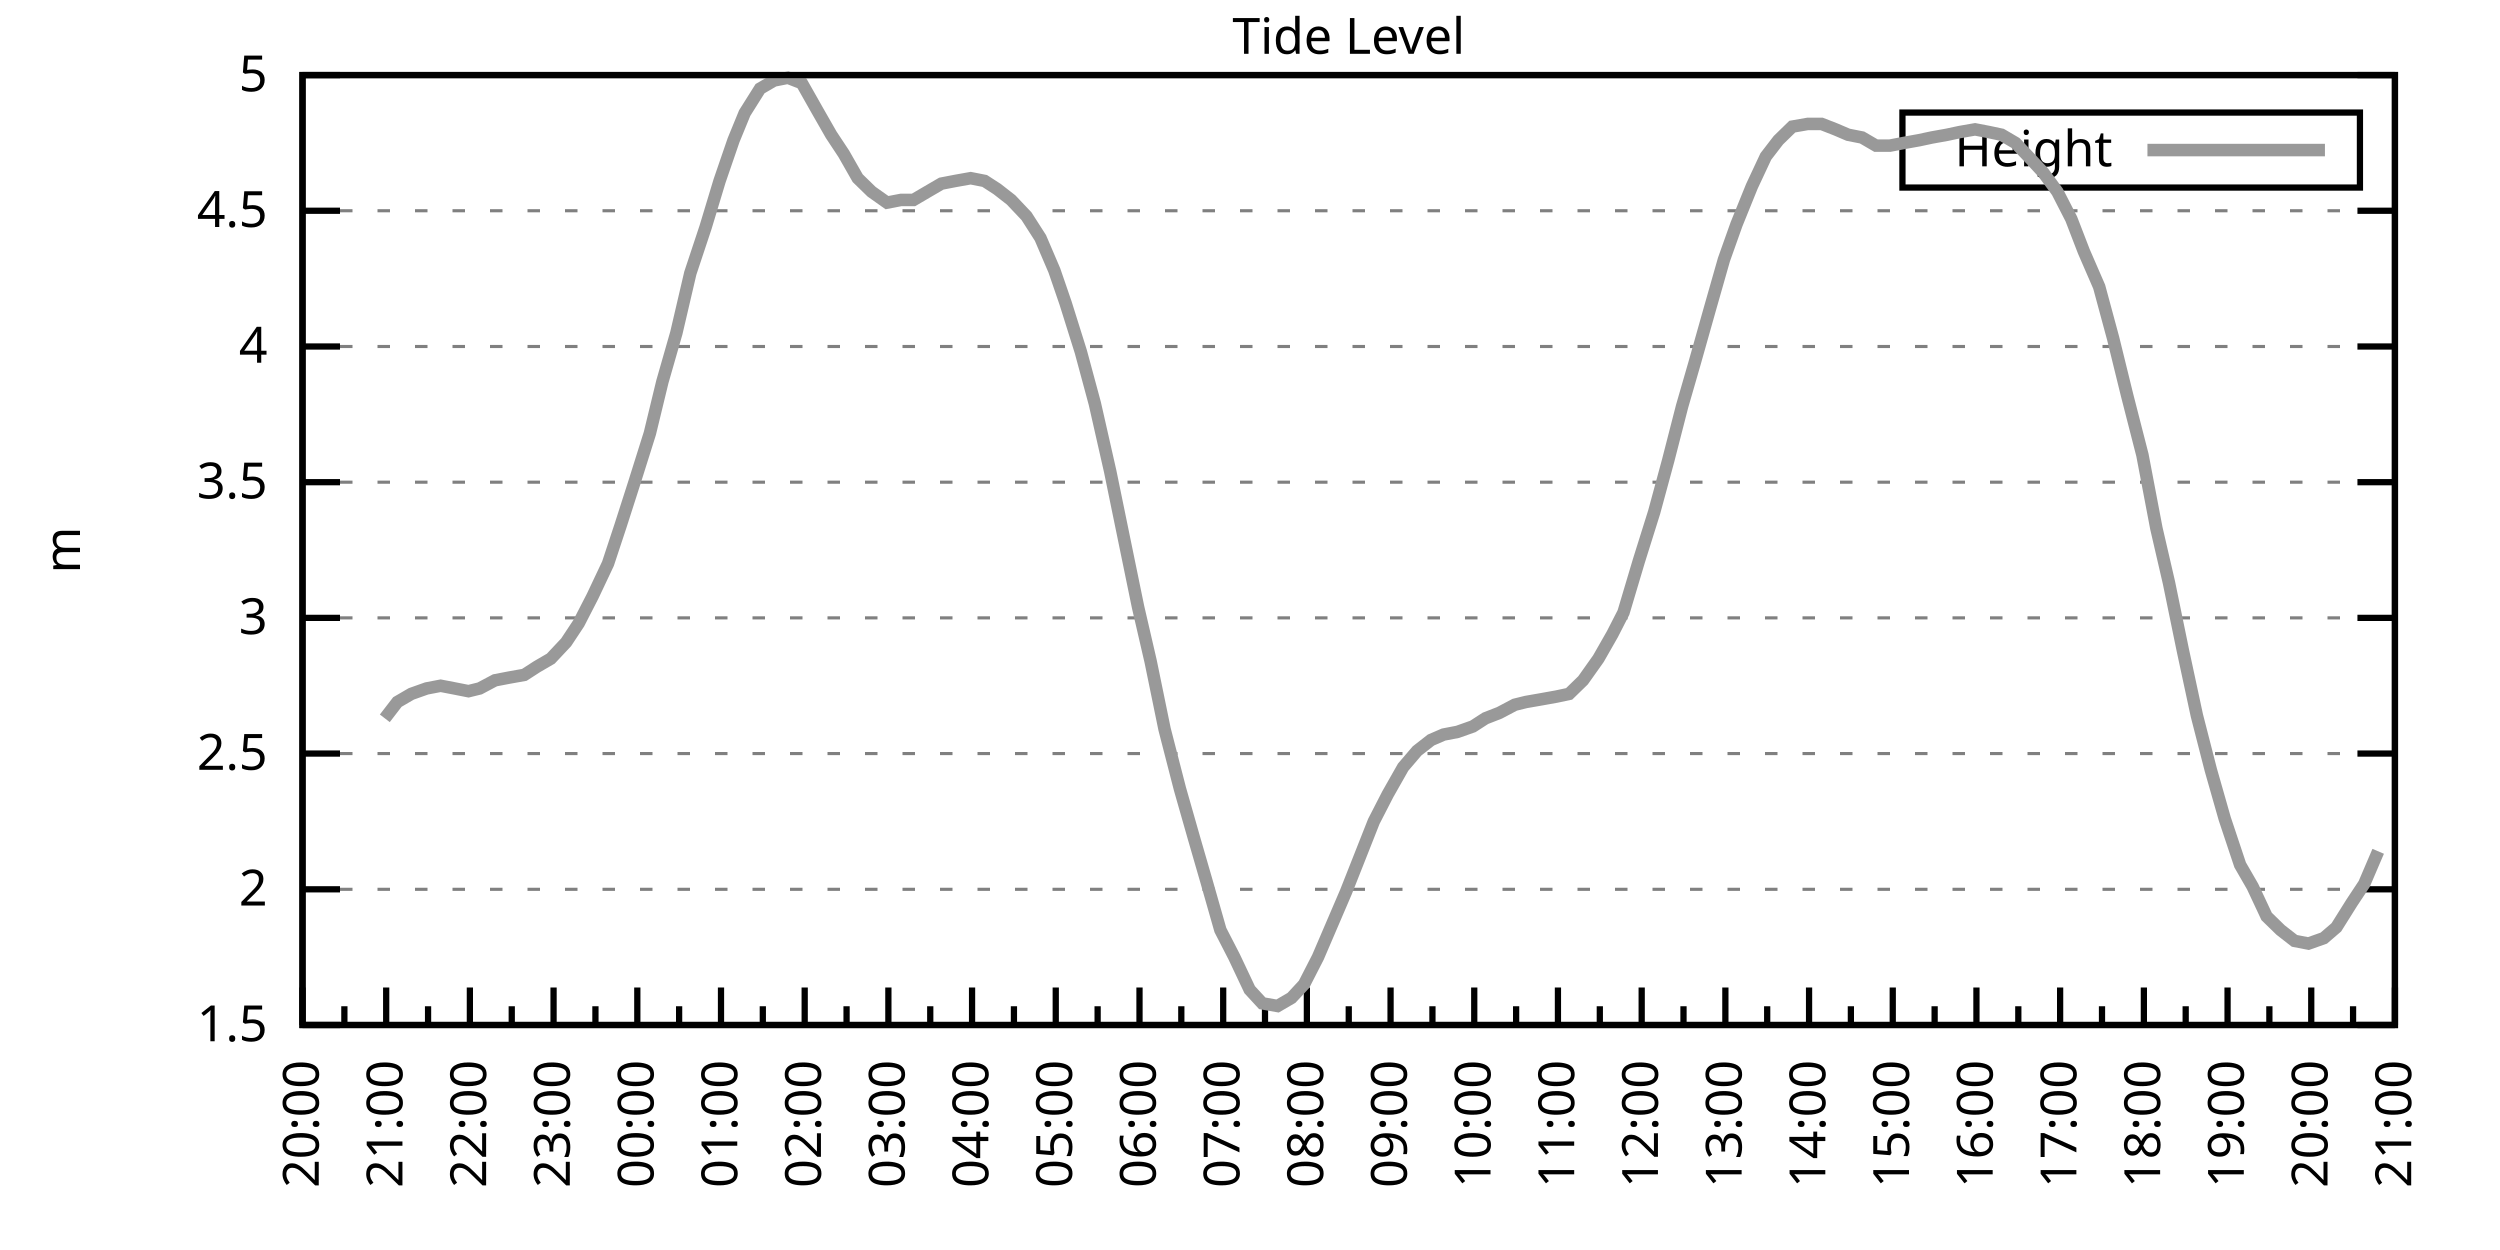
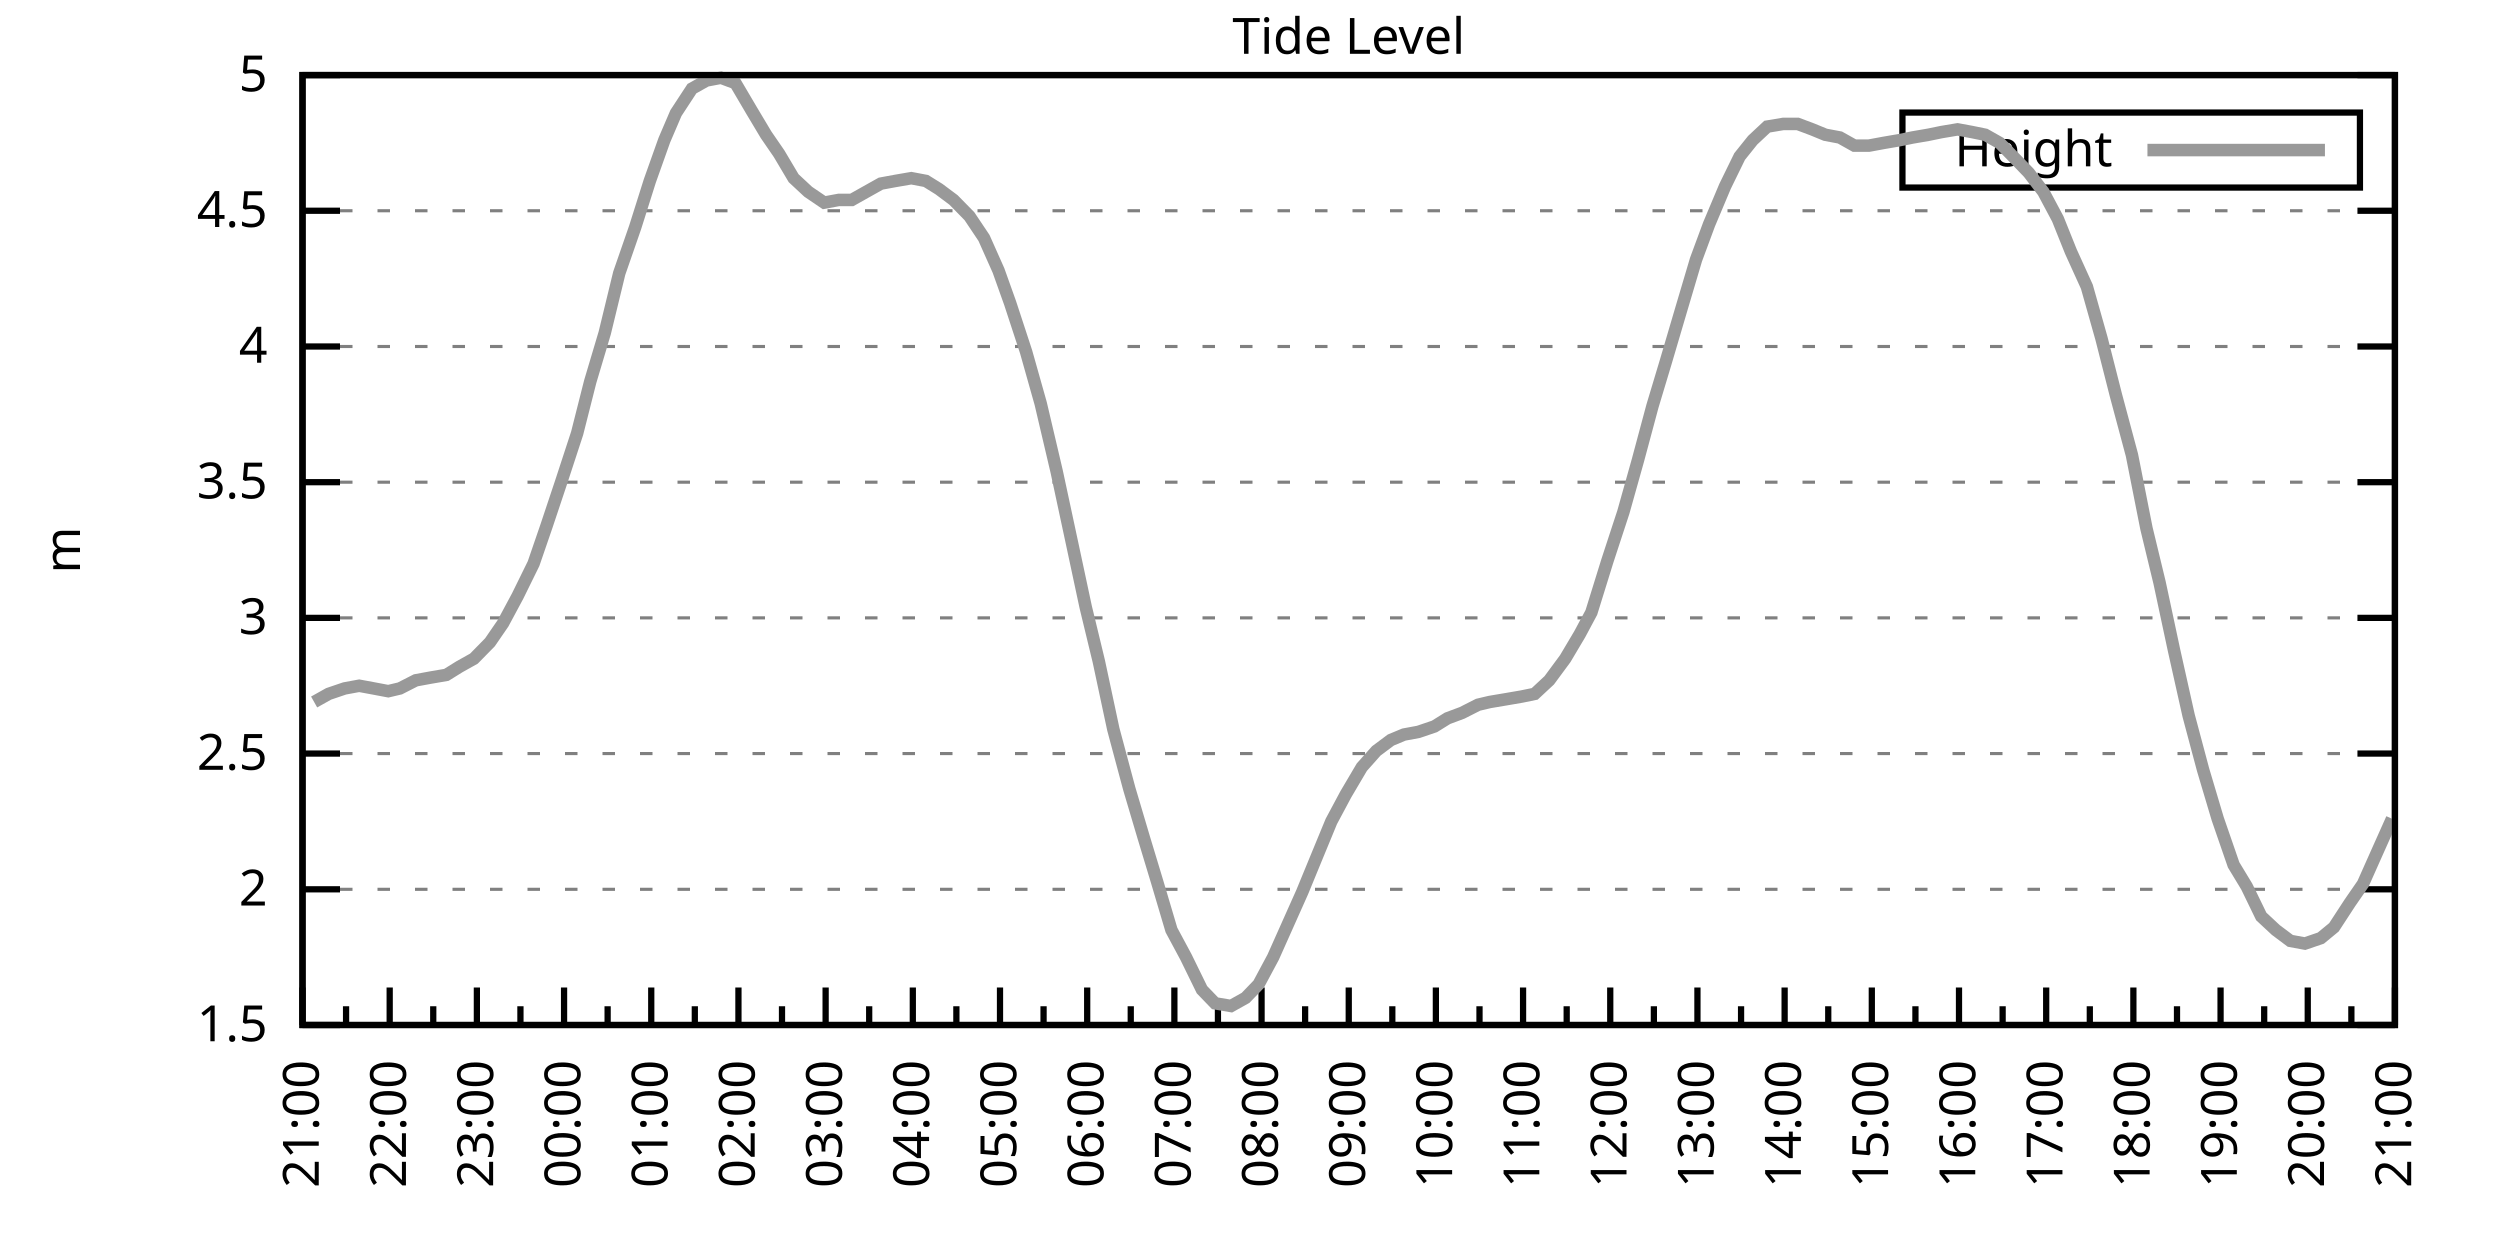
<svg xmlns="http://www.w3.org/2000/svg" xmlns:xlink="http://www.w3.org/1999/xlink" width="400" height="200" viewBox="0 0 400 200">
  <g id="gnuplot_canvas">
    <rect x="0" y="0" width="400" height="200" fill="none" />
    <defs>
      <circle id="gpDot" r="0.5" stroke-width="0.5" stroke="currentColor" />
      <path id="gpPt0" stroke-width="0.333" stroke="currentColor" d="M-1,0 h2 M0,-1 v2" />
      <path id="gpPt1" stroke-width="0.333" stroke="currentColor" d="M-1,-1 L1,1 M1,-1 L-1,1" />
      <path id="gpPt2" stroke-width="0.333" stroke="currentColor" d="M-1,0 L1,0 M0,-1 L0,1 M-1,-1 L1,1 M-1,1 L1,-1" />
      <rect id="gpPt3" stroke-width="0.333" stroke="currentColor" x="-1" y="-1" width="2" height="2" />
      <rect id="gpPt4" stroke-width="0.333" stroke="currentColor" fill="currentColor" x="-1" y="-1" width="2" height="2" />
      <circle id="gpPt5" stroke-width="0.333" stroke="currentColor" cx="0" cy="0" r="1" />
      <use xlink:href="#gpPt5" id="gpPt6" fill="currentColor" stroke="none" />
      <path id="gpPt7" stroke-width="0.333" stroke="currentColor" d="M0,-1.33 L-1.33,0.67 L1.33,0.67 z" />
      <use xlink:href="#gpPt7" id="gpPt8" fill="currentColor" stroke="none" />
      <use xlink:href="#gpPt7" id="gpPt9" stroke="currentColor" transform="rotate(180)" />
      <use xlink:href="#gpPt9" id="gpPt10" fill="currentColor" stroke="none" />
      <use xlink:href="#gpPt3" id="gpPt11" stroke="currentColor" transform="rotate(45)" />
      <use xlink:href="#gpPt11" id="gpPt12" fill="currentColor" stroke="none" />
      <path id="gpPt13" stroke-width="0.333" stroke="currentColor" d="M0,1.330 L1.265,0.411 L0.782,-1.067 L-0.782,-1.076 L-1.265,0.411 z" />
      <use xlink:href="#gpPt13" id="gpPt14" fill="currentColor" stroke="none" />
      <filter id="textbox" filterUnits="objectBoundingBox" x="0" y="0" height="1" width="1">
        <feFlood flood-color="white" flood-opacity="1" result="bgnd" />
        <feComposite in="SourceGraphic" in2="bgnd" operator="atop" />
      </filter>
      <filter id="greybox" filterUnits="objectBoundingBox" x="0" y="0" height="1" width="1">
        <feFlood flood-color="lightgrey" flood-opacity="1" result="grey" />
        <feComposite in="SourceGraphic" in2="grey" operator="atop" />
      </filter>
    </defs>
    <g fill="none" color="white" stroke="currentColor" stroke-width="1.00" stroke-linecap="butt" stroke-linejoin="miter">
</g>
    <g fill="none" color="black" stroke="currentColor" stroke-width="1.00" stroke-linecap="butt" stroke-linejoin="miter">
      <g stroke="none" shape-rendering="crispEdges">
        <polygon fill="rgb(255, 255, 255)" points="48.40,164.00 383.18,164.00 383.18,12.02 48.40,12.02 " />
      </g>
    </g>
    <g fill="none" color="black" stroke="currentColor" stroke-width="1.00" stroke-linecap="butt" stroke-linejoin="miter">
</g>
    <g fill="none" color="black" stroke="black" stroke-width="0.50" stroke-linecap="butt" stroke-linejoin="miter">
</g>
    <g fill="none" color="gray" stroke="currentColor" stroke-width="0.50" stroke-linecap="butt" stroke-linejoin="miter">
      <path stroke="gray" stroke-dasharray="2,4" class="gridline" d="M48.40,164.00 L383.19,164.00  " />
    </g>
    <g fill="none" color="gray" stroke="gray" stroke-width="1.00" stroke-linecap="butt" stroke-linejoin="miter">
</g>
    <g fill="none" color="black" stroke="currentColor" stroke-width="1.00" stroke-linecap="butt" stroke-linejoin="miter">
      <path stroke="black" d="M48.40,164.00 L54.40,164.00 M383.19,164.00 L377.19,164.00  " />
      <g transform="translate(42.80,166.60)" stroke="none" fill="black" font-family="Sans" font-size="8.00" text-anchor="end">
        <text>
          <tspan font-family="Sans"> 1.5</tspan>
        </text>
      </g>
    </g>
    <g fill="none" color="black" stroke="currentColor" stroke-width="1.00" stroke-linecap="butt" stroke-linejoin="miter">
</g>
    <g fill="none" color="black" stroke="black" stroke-width="0.50" stroke-linecap="butt" stroke-linejoin="miter">
</g>
    <g fill="none" color="gray" stroke="currentColor" stroke-width="0.50" stroke-linecap="butt" stroke-linejoin="miter">
      <path stroke="gray" stroke-dasharray="2,4" class="gridline" d="M48.40,142.29 L383.19,142.29  " />
    </g>
    <g fill="none" color="gray" stroke="gray" stroke-width="1.00" stroke-linecap="butt" stroke-linejoin="miter">
</g>
    <g fill="none" color="black" stroke="currentColor" stroke-width="1.00" stroke-linecap="butt" stroke-linejoin="miter">
      <path stroke="black" d="M48.40,142.29 L54.40,142.29 M383.19,142.29 L377.19,142.29  " />
      <g transform="translate(42.80,144.89)" stroke="none" fill="black" font-family="Sans" font-size="8.00" text-anchor="end">
        <text>
          <tspan font-family="Sans"> 2</tspan>
        </text>
      </g>
    </g>
    <g fill="none" color="black" stroke="currentColor" stroke-width="1.00" stroke-linecap="butt" stroke-linejoin="miter">
</g>
    <g fill="none" color="black" stroke="black" stroke-width="0.50" stroke-linecap="butt" stroke-linejoin="miter">
</g>
    <g fill="none" color="gray" stroke="currentColor" stroke-width="0.50" stroke-linecap="butt" stroke-linejoin="miter">
      <path stroke="gray" stroke-dasharray="2,4" class="gridline" d="M48.40,120.57 L383.19,120.57  " />
    </g>
    <g fill="none" color="gray" stroke="gray" stroke-width="1.00" stroke-linecap="butt" stroke-linejoin="miter">
</g>
    <g fill="none" color="black" stroke="currentColor" stroke-width="1.00" stroke-linecap="butt" stroke-linejoin="miter">
      <path stroke="black" d="M48.40,120.57 L54.40,120.57 M383.19,120.57 L377.19,120.57  " />
      <g transform="translate(42.80,123.17)" stroke="none" fill="black" font-family="Sans" font-size="8.00" text-anchor="end">
        <text>
          <tspan font-family="Sans"> 2.5</tspan>
        </text>
      </g>
    </g>
    <g fill="none" color="black" stroke="currentColor" stroke-width="1.00" stroke-linecap="butt" stroke-linejoin="miter">
</g>
    <g fill="none" color="black" stroke="black" stroke-width="0.50" stroke-linecap="butt" stroke-linejoin="miter">
</g>
    <g fill="none" color="gray" stroke="currentColor" stroke-width="0.50" stroke-linecap="butt" stroke-linejoin="miter">
      <path stroke="gray" stroke-dasharray="2,4" class="gridline" d="M48.40,98.86 L383.19,98.86  " />
    </g>
    <g fill="none" color="gray" stroke="gray" stroke-width="1.00" stroke-linecap="butt" stroke-linejoin="miter">
</g>
    <g fill="none" color="black" stroke="currentColor" stroke-width="1.00" stroke-linecap="butt" stroke-linejoin="miter">
      <path stroke="black" d="M48.40,98.86 L54.40,98.86 M383.19,98.86 L377.19,98.86  " />
      <g transform="translate(42.80,101.46)" stroke="none" fill="black" font-family="Sans" font-size="8.00" text-anchor="end">
        <text>
          <tspan font-family="Sans"> 3</tspan>
        </text>
      </g>
    </g>
    <g fill="none" color="black" stroke="currentColor" stroke-width="1.00" stroke-linecap="butt" stroke-linejoin="miter">
</g>
    <g fill="none" color="black" stroke="black" stroke-width="0.50" stroke-linecap="butt" stroke-linejoin="miter">
</g>
    <g fill="none" color="gray" stroke="currentColor" stroke-width="0.50" stroke-linecap="butt" stroke-linejoin="miter">
      <path stroke="gray" stroke-dasharray="2,4" class="gridline" d="M48.40,77.15 L383.19,77.15  " />
    </g>
    <g fill="none" color="gray" stroke="gray" stroke-width="1.00" stroke-linecap="butt" stroke-linejoin="miter">
</g>
    <g fill="none" color="black" stroke="currentColor" stroke-width="1.00" stroke-linecap="butt" stroke-linejoin="miter">
      <path stroke="black" d="M48.40,77.15 L54.40,77.15 M383.19,77.15 L377.19,77.15  " />
      <g transform="translate(42.80,79.75)" stroke="none" fill="black" font-family="Sans" font-size="8.00" text-anchor="end">
        <text>
          <tspan font-family="Sans"> 3.5</tspan>
        </text>
      </g>
    </g>
    <g fill="none" color="black" stroke="currentColor" stroke-width="1.00" stroke-linecap="butt" stroke-linejoin="miter">
</g>
    <g fill="none" color="black" stroke="black" stroke-width="0.50" stroke-linecap="butt" stroke-linejoin="miter">
</g>
    <g fill="none" color="gray" stroke="currentColor" stroke-width="0.50" stroke-linecap="butt" stroke-linejoin="miter">
      <path stroke="gray" stroke-dasharray="2,4" class="gridline" d="M48.40,55.44 L383.19,55.44  " />
    </g>
    <g fill="none" color="gray" stroke="gray" stroke-width="1.00" stroke-linecap="butt" stroke-linejoin="miter">
</g>
    <g fill="none" color="black" stroke="currentColor" stroke-width="1.00" stroke-linecap="butt" stroke-linejoin="miter">
      <path stroke="black" d="M48.40,55.44 L54.40,55.44 M383.19,55.44 L377.19,55.44  " />
      <g transform="translate(42.80,58.04)" stroke="none" fill="black" font-family="Sans" font-size="8.00" text-anchor="end">
        <text>
          <tspan font-family="Sans"> 4</tspan>
        </text>
      </g>
    </g>
    <g fill="none" color="black" stroke="currentColor" stroke-width="1.00" stroke-linecap="butt" stroke-linejoin="miter">
</g>
    <g fill="none" color="black" stroke="black" stroke-width="0.50" stroke-linecap="butt" stroke-linejoin="miter">
</g>
    <g fill="none" color="gray" stroke="currentColor" stroke-width="0.50" stroke-linecap="butt" stroke-linejoin="miter">
      <path stroke="gray" stroke-dasharray="2,4" class="gridline" d="M48.40,33.72 L383.19,33.72  " />
    </g>
    <g fill="none" color="gray" stroke="gray" stroke-width="1.00" stroke-linecap="butt" stroke-linejoin="miter">
</g>
    <g fill="none" color="black" stroke="currentColor" stroke-width="1.00" stroke-linecap="butt" stroke-linejoin="miter">
      <path stroke="black" d="M48.40,33.72 L54.40,33.72 M383.19,33.72 L377.19,33.72  " />
      <g transform="translate(42.80,36.32)" stroke="none" fill="black" font-family="Sans" font-size="8.00" text-anchor="end">
        <text>
          <tspan font-family="Sans"> 4.5</tspan>
        </text>
      </g>
    </g>
    <g fill="none" color="black" stroke="currentColor" stroke-width="1.00" stroke-linecap="butt" stroke-linejoin="miter">
</g>
    <g fill="none" color="black" stroke="black" stroke-width="0.50" stroke-linecap="butt" stroke-linejoin="miter">
</g>
    <g fill="none" color="gray" stroke="currentColor" stroke-width="0.50" stroke-linecap="butt" stroke-linejoin="miter">
      <path stroke="gray" stroke-dasharray="2,4" class="gridline" d="M48.40,12.01 L383.19,12.01  " />
    </g>
    <g fill="none" color="gray" stroke="gray" stroke-width="1.00" stroke-linecap="butt" stroke-linejoin="miter">
</g>
    <g fill="none" color="black" stroke="currentColor" stroke-width="1.00" stroke-linecap="butt" stroke-linejoin="miter">
      <path stroke="black" d="M48.40,12.01 L54.40,12.01 M383.19,12.01 L377.19,12.01  " />
      <g transform="translate(42.80,14.61)" stroke="none" fill="black" font-family="Sans" font-size="8.00" text-anchor="end">
        <text>
          <tspan font-family="Sans"> 5</tspan>
        </text>
      </g>
    </g>
    <g fill="none" color="black" stroke="currentColor" stroke-width="1.00" stroke-linecap="butt" stroke-linejoin="miter">
      <path stroke="black" d="M48.40,164.00 L48.40,158.00  " />
      <g transform="translate(51.00,169.60) rotate(270)" stroke="none" fill="black" font-family="Sans" font-size="8.00" text-anchor="end">
        <text>
+           <tspan font-family="Sans">21:00</tspan>
+         </text>
+       </g>
+     </g>
+     <g fill="none" color="black" stroke="currentColor" stroke-width="1.00" stroke-linecap="butt" stroke-linejoin="miter">
+       <path stroke="black" d="M55.37,164.00 L55.37,161.00 M62.35,164.00 L62.35,158.00  " />
+       <g transform="translate(64.95,169.60) rotate(270)" stroke="none" fill="black" font-family="Sans" font-size="8.00" text-anchor="end">
+         <text>
+           <tspan font-family="Sans">22:00</tspan>
+         </text>
+       </g>
+     </g>
+     <g fill="none" color="black" stroke="currentColor" stroke-width="1.00" stroke-linecap="butt" stroke-linejoin="miter">
+       <path stroke="black" d="M69.32,164.00 L69.32,161.00 M76.30,164.00 L76.30,158.00  " />
+       <g transform="translate(78.90,169.60) rotate(270)" stroke="none" fill="black" font-family="Sans" font-size="8.00" text-anchor="end">
+         <text>
+           <tspan font-family="Sans">23:00</tspan>
+         </text>
+       </g>
+     </g>
+     <g fill="none" color="black" stroke="currentColor" stroke-width="1.00" stroke-linecap="butt" stroke-linejoin="miter">
+       <path stroke="black" d="M83.27,164.00 L83.27,161.00 M90.25,164.00 L90.25,158.00  " />
+       <g transform="translate(92.85,169.60) rotate(270)" stroke="none" fill="black" font-family="Sans" font-size="8.00" text-anchor="end">
+         <text>
+           <tspan font-family="Sans">00:00</tspan>
+         </text>
+       </g>
+     </g>
+     <g fill="none" color="black" stroke="currentColor" stroke-width="1.00" stroke-linecap="butt" stroke-linejoin="miter">
+       <path stroke="black" d="M97.22,164.00 L97.22,161.00 M104.20,164.00 L104.20,158.00  " />
+       <g transform="translate(106.80,169.60) rotate(270)" stroke="none" fill="black" font-family="Sans" font-size="8.00" text-anchor="end">
+         <text>
+           <tspan font-family="Sans">01:00</tspan>
+         </text>
+       </g>
+     </g>
+     <g fill="none" color="black" stroke="currentColor" stroke-width="1.00" stroke-linecap="butt" stroke-linejoin="miter">
+       <path stroke="black" d="M111.17,164.00 L111.17,161.00 M118.15,164.00 L118.15,158.00  " />
+       <g transform="translate(120.75,169.60) rotate(270)" stroke="none" fill="black" font-family="Sans" font-size="8.00" text-anchor="end">
+         <text>
+           <tspan font-family="Sans">02:00</tspan>
+         </text>
+       </g>
+     </g>
+     <g fill="none" color="black" stroke="currentColor" stroke-width="1.00" stroke-linecap="butt" stroke-linejoin="miter">
+       <path stroke="black" d="M125.12,164.00 L125.12,161.00 M132.10,164.00 L132.10,158.00  " />
+       <g transform="translate(134.70,169.60) rotate(270)" stroke="none" fill="black" font-family="Sans" font-size="8.00" text-anchor="end">
+         <text>
+           <tspan font-family="Sans">03:00</tspan>
+         </text>
+       </g>
+     </g>
+     <g fill="none" color="black" stroke="currentColor" stroke-width="1.00" stroke-linecap="butt" stroke-linejoin="miter">
+       <path stroke="black" d="M139.07,164.00 L139.07,161.00 M146.05,164.00 L146.05,158.00  " />
+       <g transform="translate(148.65,169.60) rotate(270)" stroke="none" fill="black" font-family="Sans" font-size="8.00" text-anchor="end">
+         <text>
+           <tspan font-family="Sans">04:00</tspan>
+         </text>
+       </g>
+     </g>
+     <g fill="none" color="black" stroke="currentColor" stroke-width="1.00" stroke-linecap="butt" stroke-linejoin="miter">
+       <path stroke="black" d="M153.02,164.00 L153.02,161.00 M160.00,164.00 L160.00,158.00  " />
+       <g transform="translate(162.60,169.60) rotate(270)" stroke="none" fill="black" font-family="Sans" font-size="8.00" text-anchor="end">
+         <text>
+           <tspan font-family="Sans">05:00</tspan>
+         </text>
+       </g>
+     </g>
+     <g fill="none" color="black" stroke="currentColor" stroke-width="1.00" stroke-linecap="butt" stroke-linejoin="miter">
+       <path stroke="black" d="M166.97,164.00 L166.97,161.00 M173.95,164.00 L173.95,158.00  " />
+       <g transform="translate(176.55,169.60) rotate(270)" stroke="none" fill="black" font-family="Sans" font-size="8.00" text-anchor="end">
+         <text>
+           <tspan font-family="Sans">06:00</tspan>
+         </text>
+       </g>
+     </g>
+     <g fill="none" color="black" stroke="currentColor" stroke-width="1.00" stroke-linecap="butt" stroke-linejoin="miter">
+       <path stroke="black" d="M180.92,164.00 L180.92,161.00 M187.90,164.00 L187.90,158.00  " />
+       <g transform="translate(190.50,169.60) rotate(270)" stroke="none" fill="black" font-family="Sans" font-size="8.00" text-anchor="end">
+         <text>
+           <tspan font-family="Sans">07:00</tspan>
+         </text>
+       </g>
+     </g>
+     <g fill="none" color="black" stroke="currentColor" stroke-width="1.00" stroke-linecap="butt" stroke-linejoin="miter">
+       <path stroke="black" d="M194.87,164.00 L194.87,161.00 M201.85,164.00 L201.85,158.00  " />
+       <g transform="translate(204.45,169.60) rotate(270)" stroke="none" fill="black" font-family="Sans" font-size="8.00" text-anchor="end">
+         <text>
+           <tspan font-family="Sans">08:00</tspan>
+         </text>
+       </g>
+     </g>
+     <g fill="none" color="black" stroke="currentColor" stroke-width="1.00" stroke-linecap="butt" stroke-linejoin="miter">
+       <path stroke="black" d="M208.82,164.00 L208.82,161.00 M215.80,164.00 L215.80,158.00  " />
+       <g transform="translate(218.40,169.60) rotate(270)" stroke="none" fill="black" font-family="Sans" font-size="8.00" text-anchor="end">
+         <text>
+           <tspan font-family="Sans">09:00</tspan>
+         </text>
+       </g>
+     </g>
+     <g fill="none" color="black" stroke="currentColor" stroke-width="1.00" stroke-linecap="butt" stroke-linejoin="miter">
+       <path stroke="black" d="M222.77,164.00 L222.77,161.00 M229.74,164.00 L229.74,158.00  " />
+       <g transform="translate(232.34,169.60) rotate(270)" stroke="none" fill="black" font-family="Sans" font-size="8.00" text-anchor="end">
+         <text>
+           <tspan font-family="Sans">10:00</tspan>
+         </text>
+       </g>
+     </g>
+     <g fill="none" color="black" stroke="currentColor" stroke-width="1.00" stroke-linecap="butt" stroke-linejoin="miter">
+       <path stroke="black" d="M236.72,164.00 L236.72,161.00 M243.69,164.00 L243.69,158.00  " />
+       <g transform="translate(246.29,169.60) rotate(270)" stroke="none" fill="black" font-family="Sans" font-size="8.00" text-anchor="end">
+         <text>
+           <tspan font-family="Sans">11:00</tspan>
+         </text>
+       </g>
+     </g>
+     <g fill="none" color="black" stroke="currentColor" stroke-width="1.00" stroke-linecap="butt" stroke-linejoin="miter">
+       <path stroke="black" d="M250.67,164.00 L250.67,161.00 M257.64,164.00 L257.64,158.00  " />
+       <g transform="translate(260.24,169.60) rotate(270)" stroke="none" fill="black" font-family="Sans" font-size="8.00" text-anchor="end">
+         <text>
+           <tspan font-family="Sans">12:00</tspan>
+         </text>
+       </g>
+     </g>
+     <g fill="none" color="black" stroke="currentColor" stroke-width="1.00" stroke-linecap="butt" stroke-linejoin="miter">
+       <path stroke="black" d="M264.62,164.00 L264.62,161.00 M271.59,164.00 L271.59,158.00  " />
+       <g transform="translate(274.19,169.60) rotate(270)" stroke="none" fill="black" font-family="Sans" font-size="8.00" text-anchor="end">
+         <text>
+           <tspan font-family="Sans">13:00</tspan>
+         </text>
+       </g>
+     </g>
+     <g fill="none" color="black" stroke="currentColor" stroke-width="1.00" stroke-linecap="butt" stroke-linejoin="miter">
+       <path stroke="black" d="M278.57,164.00 L278.57,161.00 M285.54,164.00 L285.54,158.00  " />
+       <g transform="translate(288.14,169.60) rotate(270)" stroke="none" fill="black" font-family="Sans" font-size="8.00" text-anchor="end">
+         <text>
+           <tspan font-family="Sans">14:00</tspan>
+         </text>
+       </g>
+     </g>
+     <g fill="none" color="black" stroke="currentColor" stroke-width="1.00" stroke-linecap="butt" stroke-linejoin="miter">
+       <path stroke="black" d="M292.52,164.00 L292.52,161.00 M299.49,164.00 L299.49,158.00  " />
+       <g transform="translate(302.09,169.60) rotate(270)" stroke="none" fill="black" font-family="Sans" font-size="8.00" text-anchor="end">
+         <text>
+           <tspan font-family="Sans">15:00</tspan>
+         </text>
+       </g>
+     </g>
+     <g fill="none" color="black" stroke="currentColor" stroke-width="1.00" stroke-linecap="butt" stroke-linejoin="miter">
+       <path stroke="black" d="M306.47,164.00 L306.47,161.00 M313.44,164.00 L313.44,158.00  " />
+       <g transform="translate(316.04,169.60) rotate(270)" stroke="none" fill="black" font-family="Sans" font-size="8.00" text-anchor="end">
+         <text>
+           <tspan font-family="Sans">16:00</tspan>
+         </text>
+       </g>
+     </g>
+     <g fill="none" color="black" stroke="currentColor" stroke-width="1.00" stroke-linecap="butt" stroke-linejoin="miter">
+       <path stroke="black" d="M320.42,164.00 L320.42,161.00 M327.39,164.00 L327.39,158.00  " />
+       <g transform="translate(329.99,169.60) rotate(270)" stroke="none" fill="black" font-family="Sans" font-size="8.00" text-anchor="end">
+         <text>
+           <tspan font-family="Sans">17:00</tspan>
+         </text>
+       </g>
+     </g>
+     <g fill="none" color="black" stroke="currentColor" stroke-width="1.00" stroke-linecap="butt" stroke-linejoin="miter">
+       <path stroke="black" d="M334.37,164.00 L334.37,161.00 M341.34,164.00 L341.34,158.00  " />
+       <g transform="translate(343.94,169.60) rotate(270)" stroke="none" fill="black" font-family="Sans" font-size="8.00" text-anchor="end">
+         <text>
+           <tspan font-family="Sans">18:00</tspan>
+         </text>
+       </g>
+     </g>
+     <g fill="none" color="black" stroke="currentColor" stroke-width="1.00" stroke-linecap="butt" stroke-linejoin="miter">
+       <path stroke="black" d="M348.32,164.00 L348.32,161.00 M355.29,164.00 L355.29,158.00  " />
+       <g transform="translate(357.89,169.60) rotate(270)" stroke="none" fill="black" font-family="Sans" font-size="8.00" text-anchor="end">
+         <text>
+           <tspan font-family="Sans">19:00</tspan>
+         </text>
+       </g>
+     </g>
+     <g fill="none" color="black" stroke="currentColor" stroke-width="1.00" stroke-linecap="butt" stroke-linejoin="miter">
+       <path stroke="black" d="M362.27,164.00 L362.27,161.00 M369.24,164.00 L369.24,158.00  " />
+       <g transform="translate(371.84,169.60) rotate(270)" stroke="none" fill="black" font-family="Sans" font-size="8.00" text-anchor="end">
+         <text>
          <tspan font-family="Sans">20:00</tspan>
        </text>
      </g>
    </g>
    <g fill="none" color="black" stroke="currentColor" stroke-width="1.00" stroke-linecap="butt" stroke-linejoin="miter">
-       <path stroke="black" d="M55.10,164.00 L55.10,161.00 M61.79,164.00 L61.79,158.00  " />
-       <g transform="translate(64.39,169.60) rotate(270)" stroke="none" fill="black" font-family="Sans" font-size="8.00" text-anchor="end">
-         <text>
-           <tspan font-family="Sans">21:00</tspan>
-         </text>
-       </g>
-     </g>
-     <g fill="none" color="black" stroke="currentColor" stroke-width="1.00" stroke-linecap="butt" stroke-linejoin="miter">
-       <path stroke="black" d="M68.49,164.00 L68.49,161.00 M75.18,164.00 L75.18,158.00  " />
-       <g transform="translate(77.78,169.60) rotate(270)" stroke="none" fill="black" font-family="Sans" font-size="8.00" text-anchor="end">
-         <text>
-           <tspan font-family="Sans">22:00</tspan>
-         </text>
-       </g>
-     </g>
-     <g fill="none" color="black" stroke="currentColor" stroke-width="1.00" stroke-linecap="butt" stroke-linejoin="miter">
-       <path stroke="black" d="M81.88,164.00 L81.88,161.00 M88.57,164.00 L88.57,158.00  " />
-       <g transform="translate(91.17,169.60) rotate(270)" stroke="none" fill="black" font-family="Sans" font-size="8.00" text-anchor="end">
-         <text>
-           <tspan font-family="Sans">23:00</tspan>
-         </text>
-       </g>
-     </g>
-     <g fill="none" color="black" stroke="currentColor" stroke-width="1.00" stroke-linecap="butt" stroke-linejoin="miter">
-       <path stroke="black" d="M95.27,164.00 L95.27,161.00 M101.97,164.00 L101.97,158.00  " />
-       <g transform="translate(104.57,169.60) rotate(270)" stroke="none" fill="black" font-family="Sans" font-size="8.00" text-anchor="end">
-         <text>
-           <tspan font-family="Sans">00:00</tspan>
-         </text>
-       </g>
-     </g>
-     <g fill="none" color="black" stroke="currentColor" stroke-width="1.00" stroke-linecap="butt" stroke-linejoin="miter">
-       <path stroke="black" d="M108.66,164.00 L108.66,161.00 M115.36,164.00 L115.36,158.00  " />
-       <g transform="translate(117.96,169.60) rotate(270)" stroke="none" fill="black" font-family="Sans" font-size="8.00" text-anchor="end">
-         <text>
-           <tspan font-family="Sans">01:00</tspan>
-         </text>
-       </g>
-     </g>
-     <g fill="none" color="black" stroke="currentColor" stroke-width="1.00" stroke-linecap="butt" stroke-linejoin="miter">
-       <path stroke="black" d="M122.05,164.00 L122.05,161.00 M128.75,164.00 L128.75,158.00  " />
-       <g transform="translate(131.35,169.60) rotate(270)" stroke="none" fill="black" font-family="Sans" font-size="8.00" text-anchor="end">
-         <text>
-           <tspan font-family="Sans">02:00</tspan>
-         </text>
-       </g>
-     </g>
-     <g fill="none" color="black" stroke="currentColor" stroke-width="1.00" stroke-linecap="butt" stroke-linejoin="miter">
-       <path stroke="black" d="M135.45,164.00 L135.45,161.00 M142.14,164.00 L142.14,158.00  " />
-       <g transform="translate(144.74,169.60) rotate(270)" stroke="none" fill="black" font-family="Sans" font-size="8.00" text-anchor="end">
-         <text>
-           <tspan font-family="Sans">03:00</tspan>
-         </text>
-       </g>
-     </g>
-     <g fill="none" color="black" stroke="currentColor" stroke-width="1.00" stroke-linecap="butt" stroke-linejoin="miter">
-       <path stroke="black" d="M148.84,164.00 L148.84,161.00 M155.53,164.00 L155.53,158.00  " />
-       <g transform="translate(158.13,169.60) rotate(270)" stroke="none" fill="black" font-family="Sans" font-size="8.00" text-anchor="end">
-         <text>
-           <tspan font-family="Sans">04:00</tspan>
-         </text>
-       </g>
-     </g>
-     <g fill="none" color="black" stroke="currentColor" stroke-width="1.00" stroke-linecap="butt" stroke-linejoin="miter">
-       <path stroke="black" d="M162.23,164.00 L162.23,161.00 M168.92,164.00 L168.92,158.00  " />
-       <g transform="translate(171.52,169.60) rotate(270)" stroke="none" fill="black" font-family="Sans" font-size="8.00" text-anchor="end">
-         <text>
-           <tspan font-family="Sans">05:00</tspan>
-         </text>
-       </g>
-     </g>
-     <g fill="none" color="black" stroke="currentColor" stroke-width="1.00" stroke-linecap="butt" stroke-linejoin="miter">
-       <path stroke="black" d="M175.62,164.00 L175.62,161.00 M182.32,164.00 L182.32,158.00  " />
-       <g transform="translate(184.92,169.60) rotate(270)" stroke="none" fill="black" font-family="Sans" font-size="8.00" text-anchor="end">
-         <text>
-           <tspan font-family="Sans">06:00</tspan>
-         </text>
-       </g>
-     </g>
-     <g fill="none" color="black" stroke="currentColor" stroke-width="1.00" stroke-linecap="butt" stroke-linejoin="miter">
-       <path stroke="black" d="M189.01,164.00 L189.01,161.00 M195.71,164.00 L195.71,158.00  " />
-       <g transform="translate(198.31,169.60) rotate(270)" stroke="none" fill="black" font-family="Sans" font-size="8.00" text-anchor="end">
-         <text>
-           <tspan font-family="Sans">07:00</tspan>
-         </text>
-       </g>
-     </g>
-     <g fill="none" color="black" stroke="currentColor" stroke-width="1.00" stroke-linecap="butt" stroke-linejoin="miter">
-       <path stroke="black" d="M202.40,164.00 L202.40,161.00 M209.10,164.00 L209.10,158.00  " />
-       <g transform="translate(211.70,169.60) rotate(270)" stroke="none" fill="black" font-family="Sans" font-size="8.00" text-anchor="end">
-         <text>
-           <tspan font-family="Sans">08:00</tspan>
-         </text>
-       </g>
-     </g>
-     <g fill="none" color="black" stroke="currentColor" stroke-width="1.00" stroke-linecap="butt" stroke-linejoin="miter">
-       <path stroke="black" d="M215.80,164.00 L215.80,161.00 M222.49,164.00 L222.49,158.00  " />
-       <g transform="translate(225.09,169.60) rotate(270)" stroke="none" fill="black" font-family="Sans" font-size="8.00" text-anchor="end">
-         <text>
-           <tspan font-family="Sans">09:00</tspan>
-         </text>
-       </g>
-     </g>
-     <g fill="none" color="black" stroke="currentColor" stroke-width="1.00" stroke-linecap="butt" stroke-linejoin="miter">
-       <path stroke="black" d="M229.19,164.00 L229.19,161.00 M235.88,164.00 L235.88,158.00  " />
-       <g transform="translate(238.48,169.60) rotate(270)" stroke="none" fill="black" font-family="Sans" font-size="8.00" text-anchor="end">
-         <text>
-           <tspan font-family="Sans">10:00</tspan>
-         </text>
-       </g>
-     </g>
-     <g fill="none" color="black" stroke="currentColor" stroke-width="1.00" stroke-linecap="butt" stroke-linejoin="miter">
-       <path stroke="black" d="M242.58,164.00 L242.58,161.00 M249.27,164.00 L249.27,158.00  " />
-       <g transform="translate(251.87,169.60) rotate(270)" stroke="none" fill="black" font-family="Sans" font-size="8.00" text-anchor="end">
-         <text>
-           <tspan font-family="Sans">11:00</tspan>
-         </text>
-       </g>
-     </g>
-     <g fill="none" color="black" stroke="currentColor" stroke-width="1.00" stroke-linecap="butt" stroke-linejoin="miter">
-       <path stroke="black" d="M255.97,164.00 L255.97,161.00 M262.67,164.00 L262.67,158.00  " />
-       <g transform="translate(265.27,169.60) rotate(270)" stroke="none" fill="black" font-family="Sans" font-size="8.00" text-anchor="end">
-         <text>
-           <tspan font-family="Sans">12:00</tspan>
-         </text>
-       </g>
-     </g>
-     <g fill="none" color="black" stroke="currentColor" stroke-width="1.00" stroke-linecap="butt" stroke-linejoin="miter">
-       <path stroke="black" d="M269.36,164.00 L269.36,161.00 M276.06,164.00 L276.06,158.00  " />
-       <g transform="translate(278.66,169.60) rotate(270)" stroke="none" fill="black" font-family="Sans" font-size="8.00" text-anchor="end">
-         <text>
-           <tspan font-family="Sans">13:00</tspan>
-         </text>
-       </g>
-     </g>
-     <g fill="none" color="black" stroke="currentColor" stroke-width="1.00" stroke-linecap="butt" stroke-linejoin="miter">
-       <path stroke="black" d="M282.75,164.00 L282.75,161.00 M289.45,164.00 L289.45,158.00  " />
-       <g transform="translate(292.05,169.60) rotate(270)" stroke="none" fill="black" font-family="Sans" font-size="8.00" text-anchor="end">
-         <text>
-           <tspan font-family="Sans">14:00</tspan>
-         </text>
-       </g>
-     </g>
-     <g fill="none" color="black" stroke="currentColor" stroke-width="1.00" stroke-linecap="butt" stroke-linejoin="miter">
-       <path stroke="black" d="M296.14,164.00 L296.14,161.00 M302.84,164.00 L302.84,158.00  " />
-       <g transform="translate(305.44,169.60) rotate(270)" stroke="none" fill="black" font-family="Sans" font-size="8.00" text-anchor="end">
-         <text>
-           <tspan font-family="Sans">15:00</tspan>
-         </text>
-       </g>
-     </g>
-     <g fill="none" color="black" stroke="currentColor" stroke-width="1.00" stroke-linecap="butt" stroke-linejoin="miter">
-       <path stroke="black" d="M309.54,164.00 L309.54,161.00 M316.23,164.00 L316.23,158.00  " />
-       <g transform="translate(318.83,169.60) rotate(270)" stroke="none" fill="black" font-family="Sans" font-size="8.00" text-anchor="end">
-         <text>
-           <tspan font-family="Sans">16:00</tspan>
-         </text>
-       </g>
-     </g>
-     <g fill="none" color="black" stroke="currentColor" stroke-width="1.00" stroke-linecap="butt" stroke-linejoin="miter">
-       <path stroke="black" d="M322.93,164.00 L322.93,161.00 M329.62,164.00 L329.62,158.00  " />
-       <g transform="translate(332.22,169.60) rotate(270)" stroke="none" fill="black" font-family="Sans" font-size="8.00" text-anchor="end">
-         <text>
-           <tspan font-family="Sans">17:00</tspan>
-         </text>
-       </g>
-     </g>
-     <g fill="none" color="black" stroke="currentColor" stroke-width="1.00" stroke-linecap="butt" stroke-linejoin="miter">
-       <path stroke="black" d="M336.32,164.00 L336.32,161.00 M343.02,164.00 L343.02,158.00  " />
-       <g transform="translate(345.62,169.60) rotate(270)" stroke="none" fill="black" font-family="Sans" font-size="8.00" text-anchor="end">
-         <text>
-           <tspan font-family="Sans">18:00</tspan>
-         </text>
-       </g>
-     </g>
-     <g fill="none" color="black" stroke="currentColor" stroke-width="1.00" stroke-linecap="butt" stroke-linejoin="miter">
-       <path stroke="black" d="M349.71,164.00 L349.71,161.00 M356.41,164.00 L356.41,158.00  " />
-       <g transform="translate(359.01,169.60) rotate(270)" stroke="none" fill="black" font-family="Sans" font-size="8.00" text-anchor="end">
-         <text>
-           <tspan font-family="Sans">19:00</tspan>
-         </text>
-       </g>
-     </g>
-     <g fill="none" color="black" stroke="currentColor" stroke-width="1.00" stroke-linecap="butt" stroke-linejoin="miter">
-       <path stroke="black" d="M363.10,164.00 L363.10,161.00 M369.80,164.00 L369.80,158.00  " />
-       <g transform="translate(372.40,169.60) rotate(270)" stroke="none" fill="black" font-family="Sans" font-size="8.00" text-anchor="end">
-         <text>
-           <tspan font-family="Sans">20:00</tspan>
-         </text>
-       </g>
-     </g>
-     <g fill="none" color="black" stroke="currentColor" stroke-width="1.00" stroke-linecap="butt" stroke-linejoin="miter">
-       <path stroke="black" d="M376.49,164.00 L376.49,161.00 M383.19,164.00 L383.19,158.00  " />
+       <path stroke="black" d="M376.22,164.00 L376.22,161.00 M383.19,164.00 L383.19,158.00  " />
      <g transform="translate(385.79,169.60) rotate(270)" stroke="none" fill="black" font-family="Sans" font-size="8.00" text-anchor="end">
        <text>
          <tspan font-family="Sans">21:00</tspan>
        </text>
      </g>
    </g>
    <g fill="none" color="black" stroke="currentColor" stroke-width="1.00" stroke-linecap="butt" stroke-linejoin="miter">
</g>
    <g fill="none" color="black" stroke="currentColor" stroke-width="1.00" stroke-linecap="butt" stroke-linejoin="miter">
      <path stroke="black" d="M48.40,12.01 L48.40,164.00 L383.19,164.00 L383.19,12.01 L48.40,12.01 Z  " />
    </g>
    <g fill="none" color="black" stroke="currentColor" stroke-width="1.00" stroke-linecap="butt" stroke-linejoin="miter">
      <g transform="translate(12.80,88.01) rotate(270)" stroke="none" fill="black" font-family="Sans" font-size="8.00" text-anchor="middle">
        <text>
          <tspan font-family="Sans">m</tspan>
        </text>
      </g>
    </g>
    <g fill="none" color="black" stroke="currentColor" stroke-width="1.00" stroke-linecap="butt" stroke-linejoin="miter">
</g>
    <g fill="none" color="black" stroke="currentColor" stroke-width="1.00" stroke-linecap="butt" stroke-linejoin="miter">
      <path stroke="black" d="M304.39,30.01 L304.39,18.01 L377.59,18.01 L377.59,30.01 L304.39,30.01 Z  " />
    </g>
    <g id="Tide_level_plot_1">
      <g fill="none" color="white" stroke="black" stroke-width="2.00" stroke-linecap="butt" stroke-linejoin="miter">
</g>
      <g fill="none" color="black" stroke="currentColor" stroke-width="2.00" stroke-linecap="butt" stroke-linejoin="miter">
        <g transform="translate(337.99,26.61)" stroke="none" fill="black" font-family="Sans" font-size="8.00" text-anchor="end">
          <text>
            <tspan font-family="Sans">Height</tspan>
          </text>
        </g>
      </g>
      <g fill="none" color="black" stroke="currentColor" stroke-width="2.00" stroke-linecap="butt" stroke-linejoin="miter">
-         <path stroke="rgb(153, 153, 153)" d="M343.59,24.01 L371.99,24.01 M61.57,114.93 L63.58,112.32 L65.81,111.02 L68.26,110.15 L70.50,109.72 L72.73,110.15   L74.96,110.59 L76.75,110.15 L79.20,108.85 L81.43,108.42 L83.89,107.98 L85.90,106.68 L88.13,105.38 L90.58,102.77   L92.59,99.73 L94.82,95.39 L97.28,90.18 L99.29,84.10 L101.52,77.15 L103.98,69.33 L105.98,61.08 L108.22,53.26   L110.45,43.71 L112.90,36.33 L115.13,28.95 L117.37,22.43 L119.15,18.09 L121.61,14.18 L123.84,12.88 L126.07,12.44   L128.30,13.31 L130.76,17.66 L132.99,21.56 L135.00,24.60 L137.23,28.51 L139.46,30.68 L141.92,32.42 L144.15,31.99   L146.16,31.99 L148.39,30.68 L150.62,29.38 L152.85,28.95 L155.31,28.51 L157.54,28.95 L159.55,30.25 L161.78,31.99   L164.24,34.59 L166.47,38.07 L168.70,43.28 L170.49,48.49 L172.94,56.30 L175.17,64.56 L177.63,75.41 L179.86,86.27   L182.09,97.12 L184.10,105.81 L186.33,116.67 L188.79,126.22 L191.02,134.04 L193.03,140.98 L195.26,148.80 L197.49,153.14   L199.95,158.35 L201.96,160.53 L204.41,160.96 L206.64,159.66 L208.65,157.49 L210.88,153.14 L215.35,142.72 L217.58,137.08   L219.81,131.43 L222.04,127.09 L224.50,122.75 L226.73,120.14 L228.96,118.40 L230.97,117.53 L233.20,117.10 L235.66,116.23   L237.67,114.93 L239.90,114.06 L242.36,112.76 L244.14,112.32 L246.60,111.89 L249.05,111.45 L251.06,111.02 L253.29,108.85   L255.75,105.38 L257.98,101.47 L259.76,97.99 L262.22,89.74 L264.67,81.93 L266.91,73.67 L269.14,64.99 L271.15,58.04   L273.60,49.36 L275.83,41.54 L277.84,35.89 L280.30,29.81 L282.53,25.04 L284.54,22.43 L286.77,20.26 L289.23,19.83   L291.46,19.83 L293.69,20.70 L295.70,21.56 L297.93,22.00 L300.16,23.30 L302.39,23.30 L304.63,22.87 L307.08,22.43   L309.09,22.00 L311.54,21.56 L313.55,21.13 L316.01,20.70 L318.24,21.13 L320.25,21.56 L322.48,22.87 L324.94,25.47   L326.95,27.64 L329.18,30.68 L331.41,35.03 L333.42,40.24 L335.87,45.88 L338.10,54.13 L340.34,63.25 L342.79,72.81   L345.02,84.53 L347.03,93.22 L349.26,104.07 L351.50,114.49 L353.73,123.18 L355.96,131.00 L358.42,138.38 L360.42,141.85   L362.66,146.63 L364.89,148.80 L367.12,150.54 L369.35,150.97 L371.81,150.10 L373.82,148.37 L376.27,144.46 L378.28,141.42   L380.51,136.21  " />
+         <path stroke="rgb(153, 153, 153)" d="M343.59,24.01 L371.99,24.01 M50.26,112.32 L52.58,111.02 L55.14,110.15 L57.47,109.72 L59.79,110.15 L62.12,110.59   L63.98,110.15 L66.53,108.85 L68.86,108.42 L71.42,107.98 L73.51,106.68 L75.83,105.38 L78.39,102.77 L80.48,99.73   L82.81,95.39 L85.37,90.18 L87.46,84.10 L89.78,77.15 L92.34,69.33 L94.43,61.08 L96.76,53.26 L99.08,43.71   L101.64,36.33 L103.97,28.95 L106.29,22.43 L108.15,18.09 L110.71,14.18 L113.03,12.88 L115.36,12.44 L117.68,13.31   L120.24,17.66 L122.57,21.56 L124.66,24.60 L126.98,28.51 L129.31,30.68 L131.87,32.42 L134.19,31.99 L136.28,31.99   L138.61,30.68 L140.93,29.38 L143.26,28.95 L145.81,28.51 L148.14,28.95 L150.23,30.25 L152.56,31.99 L155.11,34.59   L157.44,38.07 L159.76,43.28 L161.62,48.49 L164.18,56.30 L166.51,64.56 L169.06,75.41 L171.39,86.27 L173.71,97.12   L175.81,105.81 L178.13,116.67 L180.69,126.22 L183.01,134.04 L185.11,140.98 L187.43,148.80 L189.76,153.14 L192.31,158.35   L194.41,160.53 L196.96,160.96 L199.29,159.66 L201.38,157.49 L203.71,153.14 L208.36,142.72 L210.68,137.08 L213.01,131.43   L215.33,127.09 L217.89,122.75 L220.21,120.14 L222.54,118.40 L224.63,117.53 L226.95,117.10 L229.51,116.23 L231.60,114.93   L233.93,114.06 L236.49,112.76 L238.35,112.32 L240.90,111.89 L243.46,111.45 L245.55,111.02 L247.88,108.85 L250.44,105.38   L252.76,101.47 L254.62,97.99 L257.18,89.74 L259.74,81.93 L262.06,73.67 L264.39,64.99 L266.48,58.04 L269.04,49.36   L271.36,41.54 L273.45,35.89 L276.01,29.81 L278.34,25.04 L280.43,22.43 L282.75,20.26 L285.31,19.83 L287.64,19.83   L289.96,20.70 L292.05,21.56 L294.38,22.00 L296.70,23.30 L299.03,23.30 L301.35,22.87 L303.91,22.43 L306.00,22.00   L308.56,21.56 L310.65,21.13 L313.21,20.70 L315.53,21.13 L317.63,21.56 L319.95,22.87 L322.51,25.47 L324.60,27.64   L326.93,30.68 L329.25,35.03 L331.34,40.24 L333.90,45.88 L336.23,54.13 L338.55,63.25 L341.11,72.81 L343.43,84.53   L345.53,93.22 L347.85,104.07 L350.18,114.49 L352.50,123.18 L354.83,131.00 L357.38,138.38 L359.48,141.85 L361.80,146.63   L364.13,148.80 L366.45,150.54 L368.78,150.97 L371.33,150.10 L373.43,148.37 L375.98,144.46 L378.08,141.42 L380.40,136.21   L382.73,131.00  " />
      </g>
    </g>
    <g fill="none" color="black" stroke="currentColor" stroke-width="2.00" stroke-linecap="butt" stroke-linejoin="miter">
</g>
    <g fill="none" color="black" stroke="black" stroke-width="1.00" stroke-linecap="butt" stroke-linejoin="miter">
</g>
    <g fill="none" color="black" stroke="currentColor" stroke-width="1.00" stroke-linecap="butt" stroke-linejoin="miter">
      <path stroke="black" d="M48.40,12.01 L48.40,164.00 L383.19,164.00 L383.19,12.01 L48.40,12.01 Z  " />
    </g>
    <g fill="none" color="black" stroke="currentColor" stroke-width="1.00" stroke-linecap="butt" stroke-linejoin="miter">
      <g transform="translate(215.79,8.61)" stroke="none" fill="black" font-family="Sans" font-size="8.00" text-anchor="middle">
        <text>
          <tspan font-family="Sans">Tide Level</tspan>
        </text>
      </g>
    </g>
    <g fill="none" color="black" stroke="currentColor" stroke-width="1.00" stroke-linecap="butt" stroke-linejoin="miter">
</g>
  </g>
</svg>
